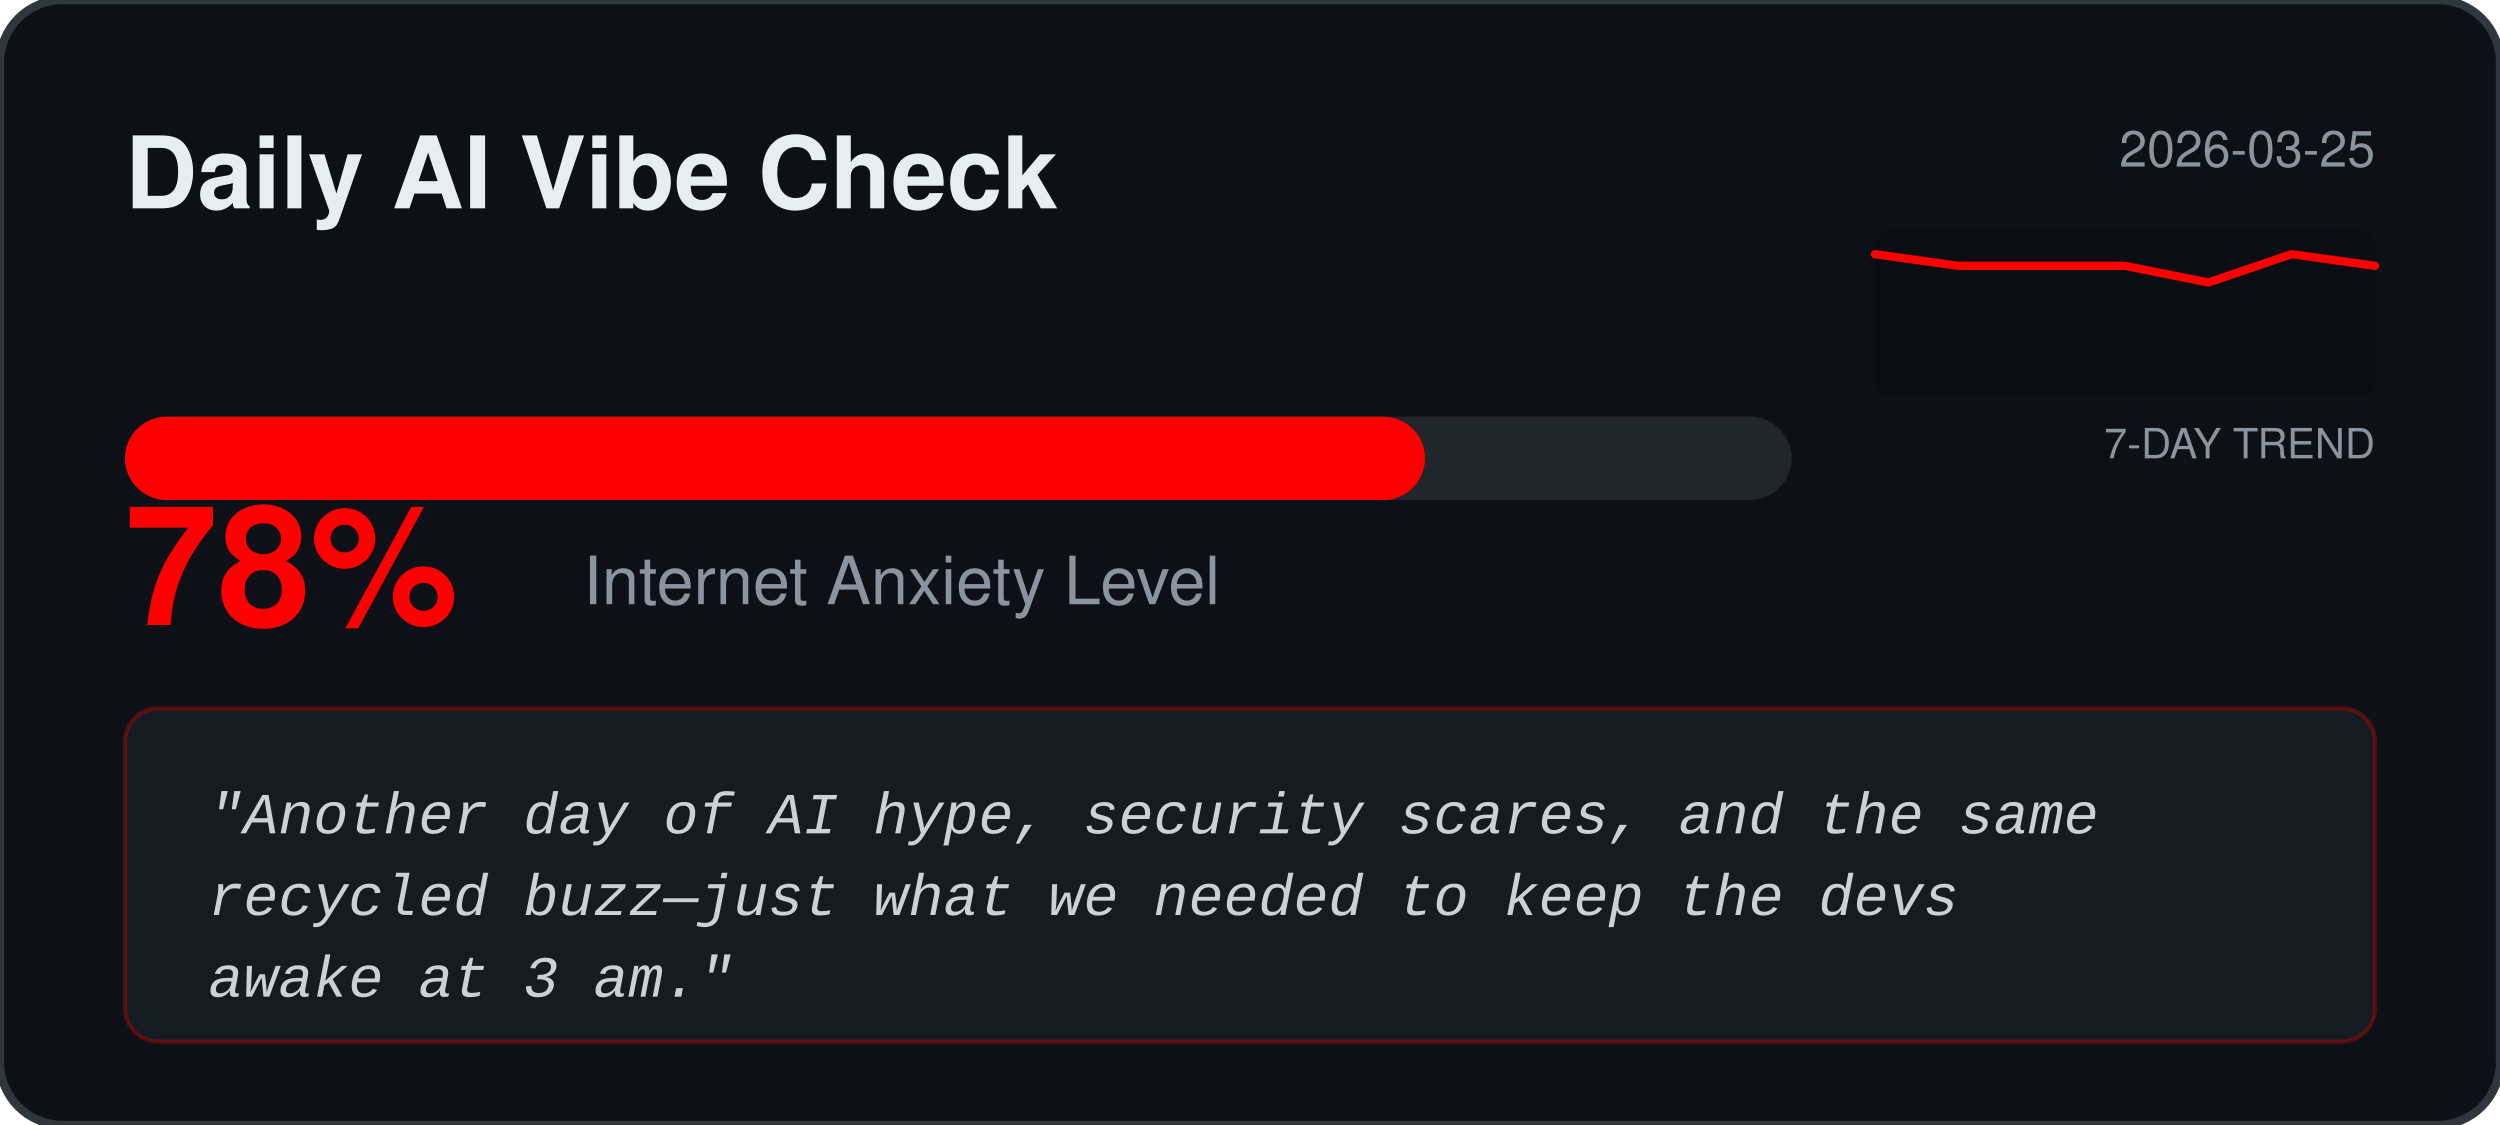
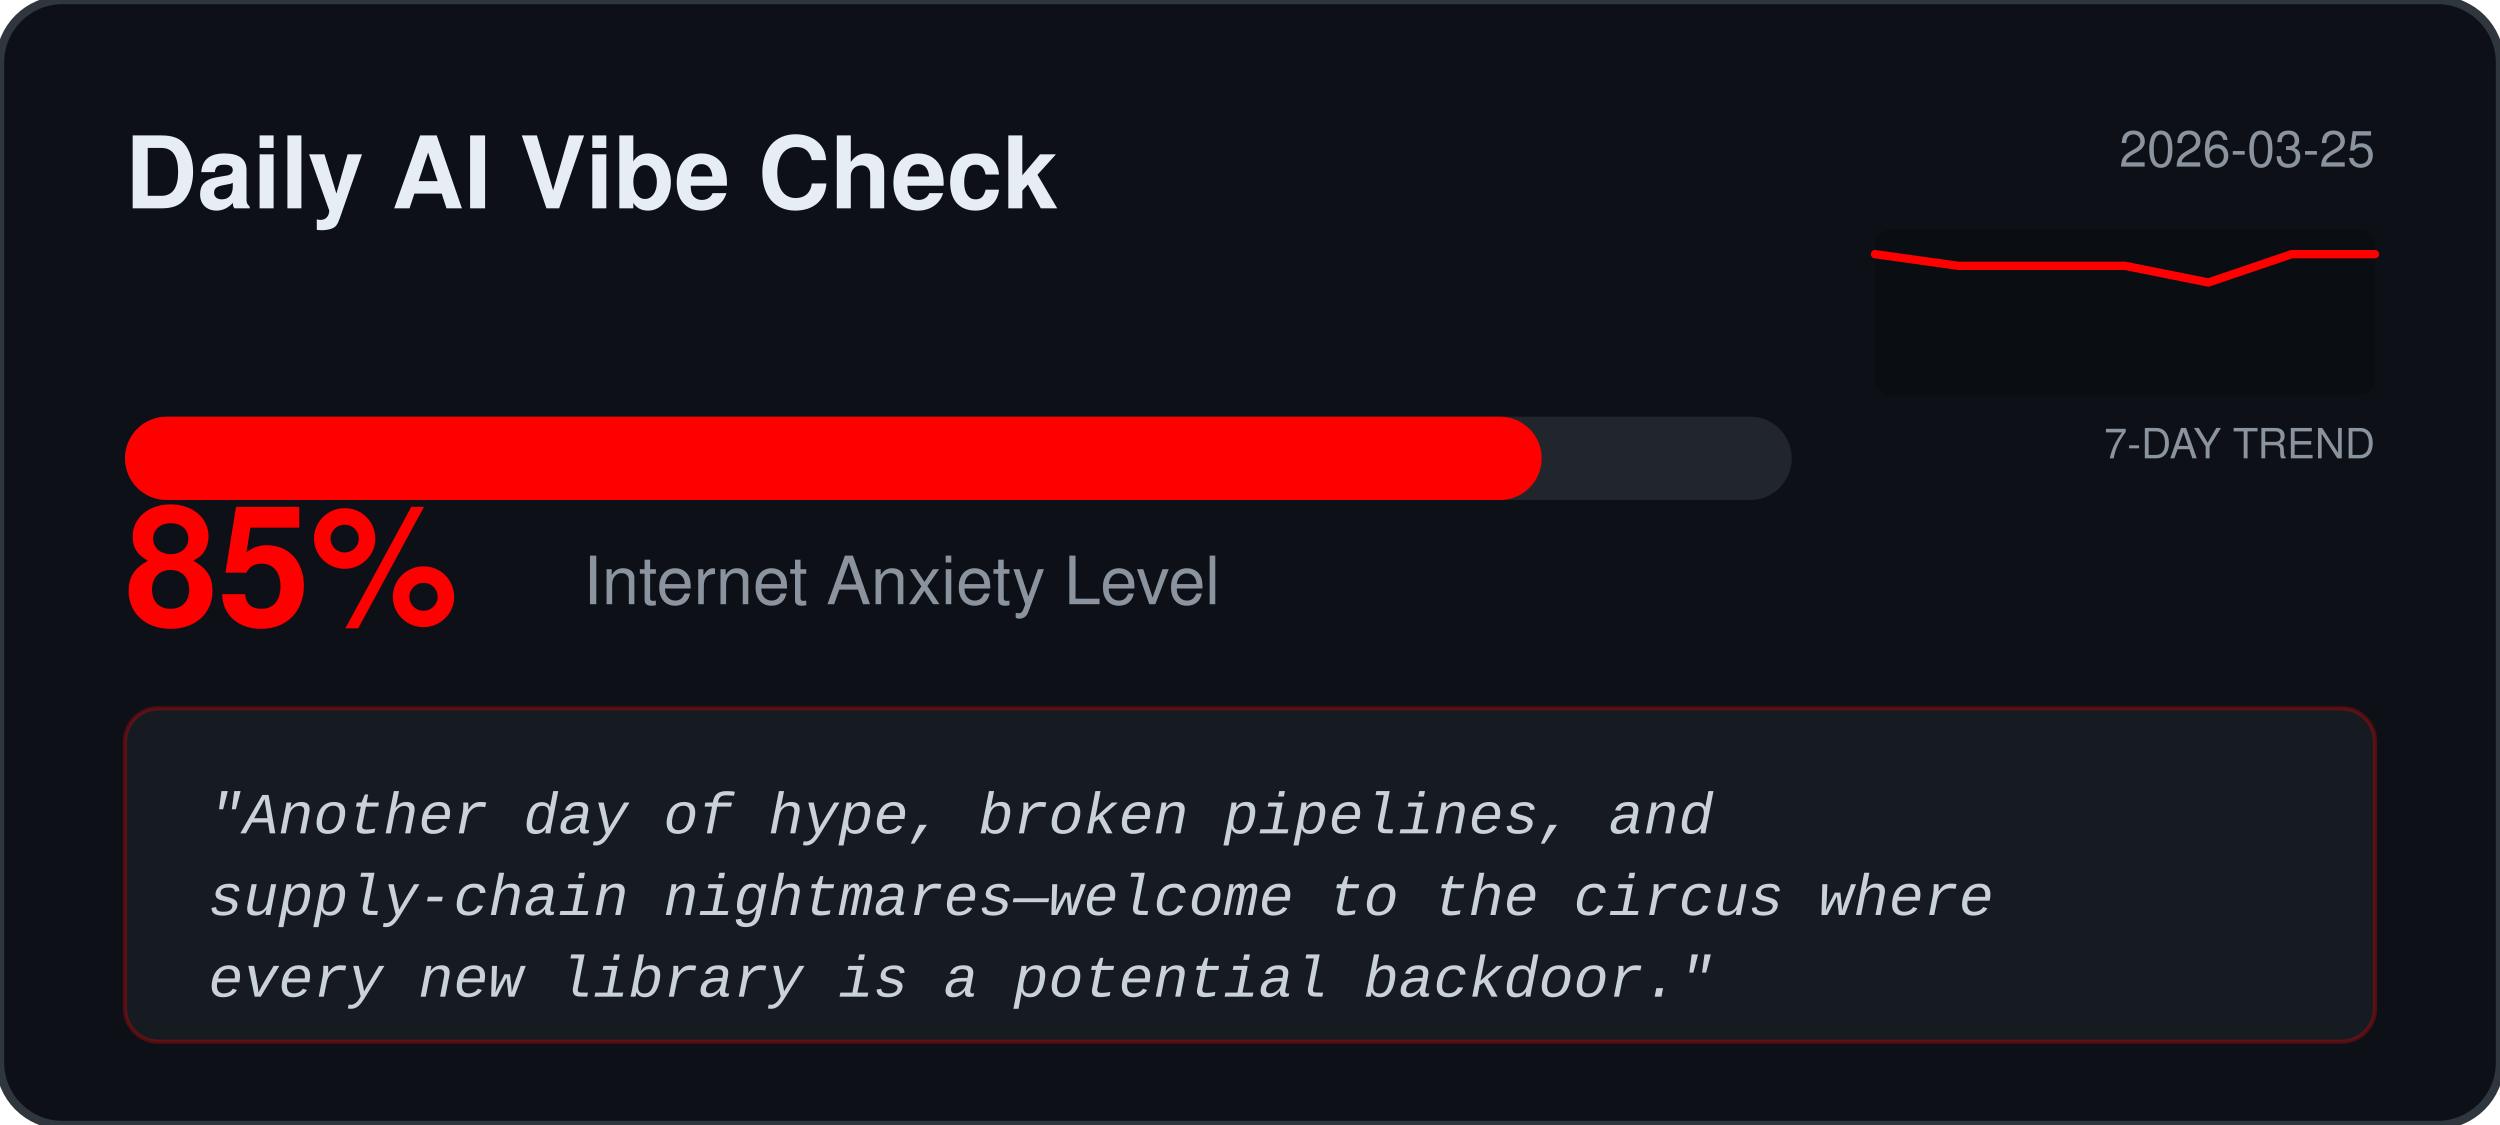
<svg xmlns="http://www.w3.org/2000/svg" width="600" height="270" viewBox="0 0 600 270" fill="none">
  <rect width="600" height="270" rx="15" fill="#0D1117" stroke="#30363D" stroke-width="2" />
  <text x="30" y="50" fill="#E6EDF3" font-family="Segoe UI, Helvetica, sans-serif" font-weight="bold" font-size="24">Daily AI Vibe Check</text>
  <text x="570" y="40" fill="#8B949E" font-family="Segoe UI, Helvetica, sans-serif" font-size="12" text-anchor="end">2026-03-25</text>
  <rect x="450" y="55" width="120" height="40" fill="#000000" fill-opacity="0.2" rx="4" />
  <text x="570" y="110" fill="#8B949E" font-family="Segoe UI, Helvetica, sans-serif" font-size="10" text-anchor="end">7-DAY TREND</text>
-   <polyline points="450.0,61.0 470.0,63.8 490.0,63.8 510.0,63.8 530.0,67.8 550.0,61.0 570.0,63.8" fill="none" stroke="#FF0000" stroke-width="2" stroke-linecap="round" stroke-linejoin="round" />
+   <polyline points="450.0,61.0 470.0,63.8 490.0,63.8 510.0,63.8 530.0,67.8 550.0,61.0 570.0,61.0" fill="none" stroke="#FF0000" stroke-width="2" stroke-linecap="round" stroke-linejoin="round" />
  <rect x="30" y="100" width="400" height="20" rx="10" fill="#21262D" />
-   <rect x="30" y="100" width="312.0" height="20" rx="10" fill="#FF0000" />
-   <text x="30" y="150" fill="#FF0000" font-family="Segoe UI, Helvetica, sans-serif" font-weight="bold" font-size="40">78%</text>
+   <rect x="30" y="100" width="340.0" height="20" rx="10" fill="#FF0000" />
+   <text x="30" y="150" fill="#FF0000" font-family="Segoe UI, Helvetica, sans-serif" font-weight="bold" font-size="40">85%</text>
  <text x="140" y="145" fill="#8B949E" font-family="Segoe UI, Helvetica, sans-serif" font-size="16">Internet Anxiety Level</text>
  <rect x="30" y="170" width="540" height="80" rx="8" fill="#161B22" stroke="#FF0000" stroke-opacity="0.3" />
  <text x="50" y="200" fill="#C9D1D9" font-family="Courier New, monospace" font-size="14" font-style="italic">
-     <tspan x="50" dy="0">"Another day of AI hype, security scares, and the same</tspan>
-     <tspan x="50" dy="1.4em">recycled buzz—just what we needed to keep the devs</tspan>
-     <tspan x="50" dy="1.4em">awake at 3 am."</tspan>
+     <tspan x="50" dy="0">"Another day of hype, broken pipelines, and</tspan>
+     <tspan x="50" dy="1.4em">supply‑chain nightmares—welcome to the circus where</tspan>
+     <tspan x="50" dy="1.4em">every new library is a potential backdoor."</tspan>
  </text>
</svg>
